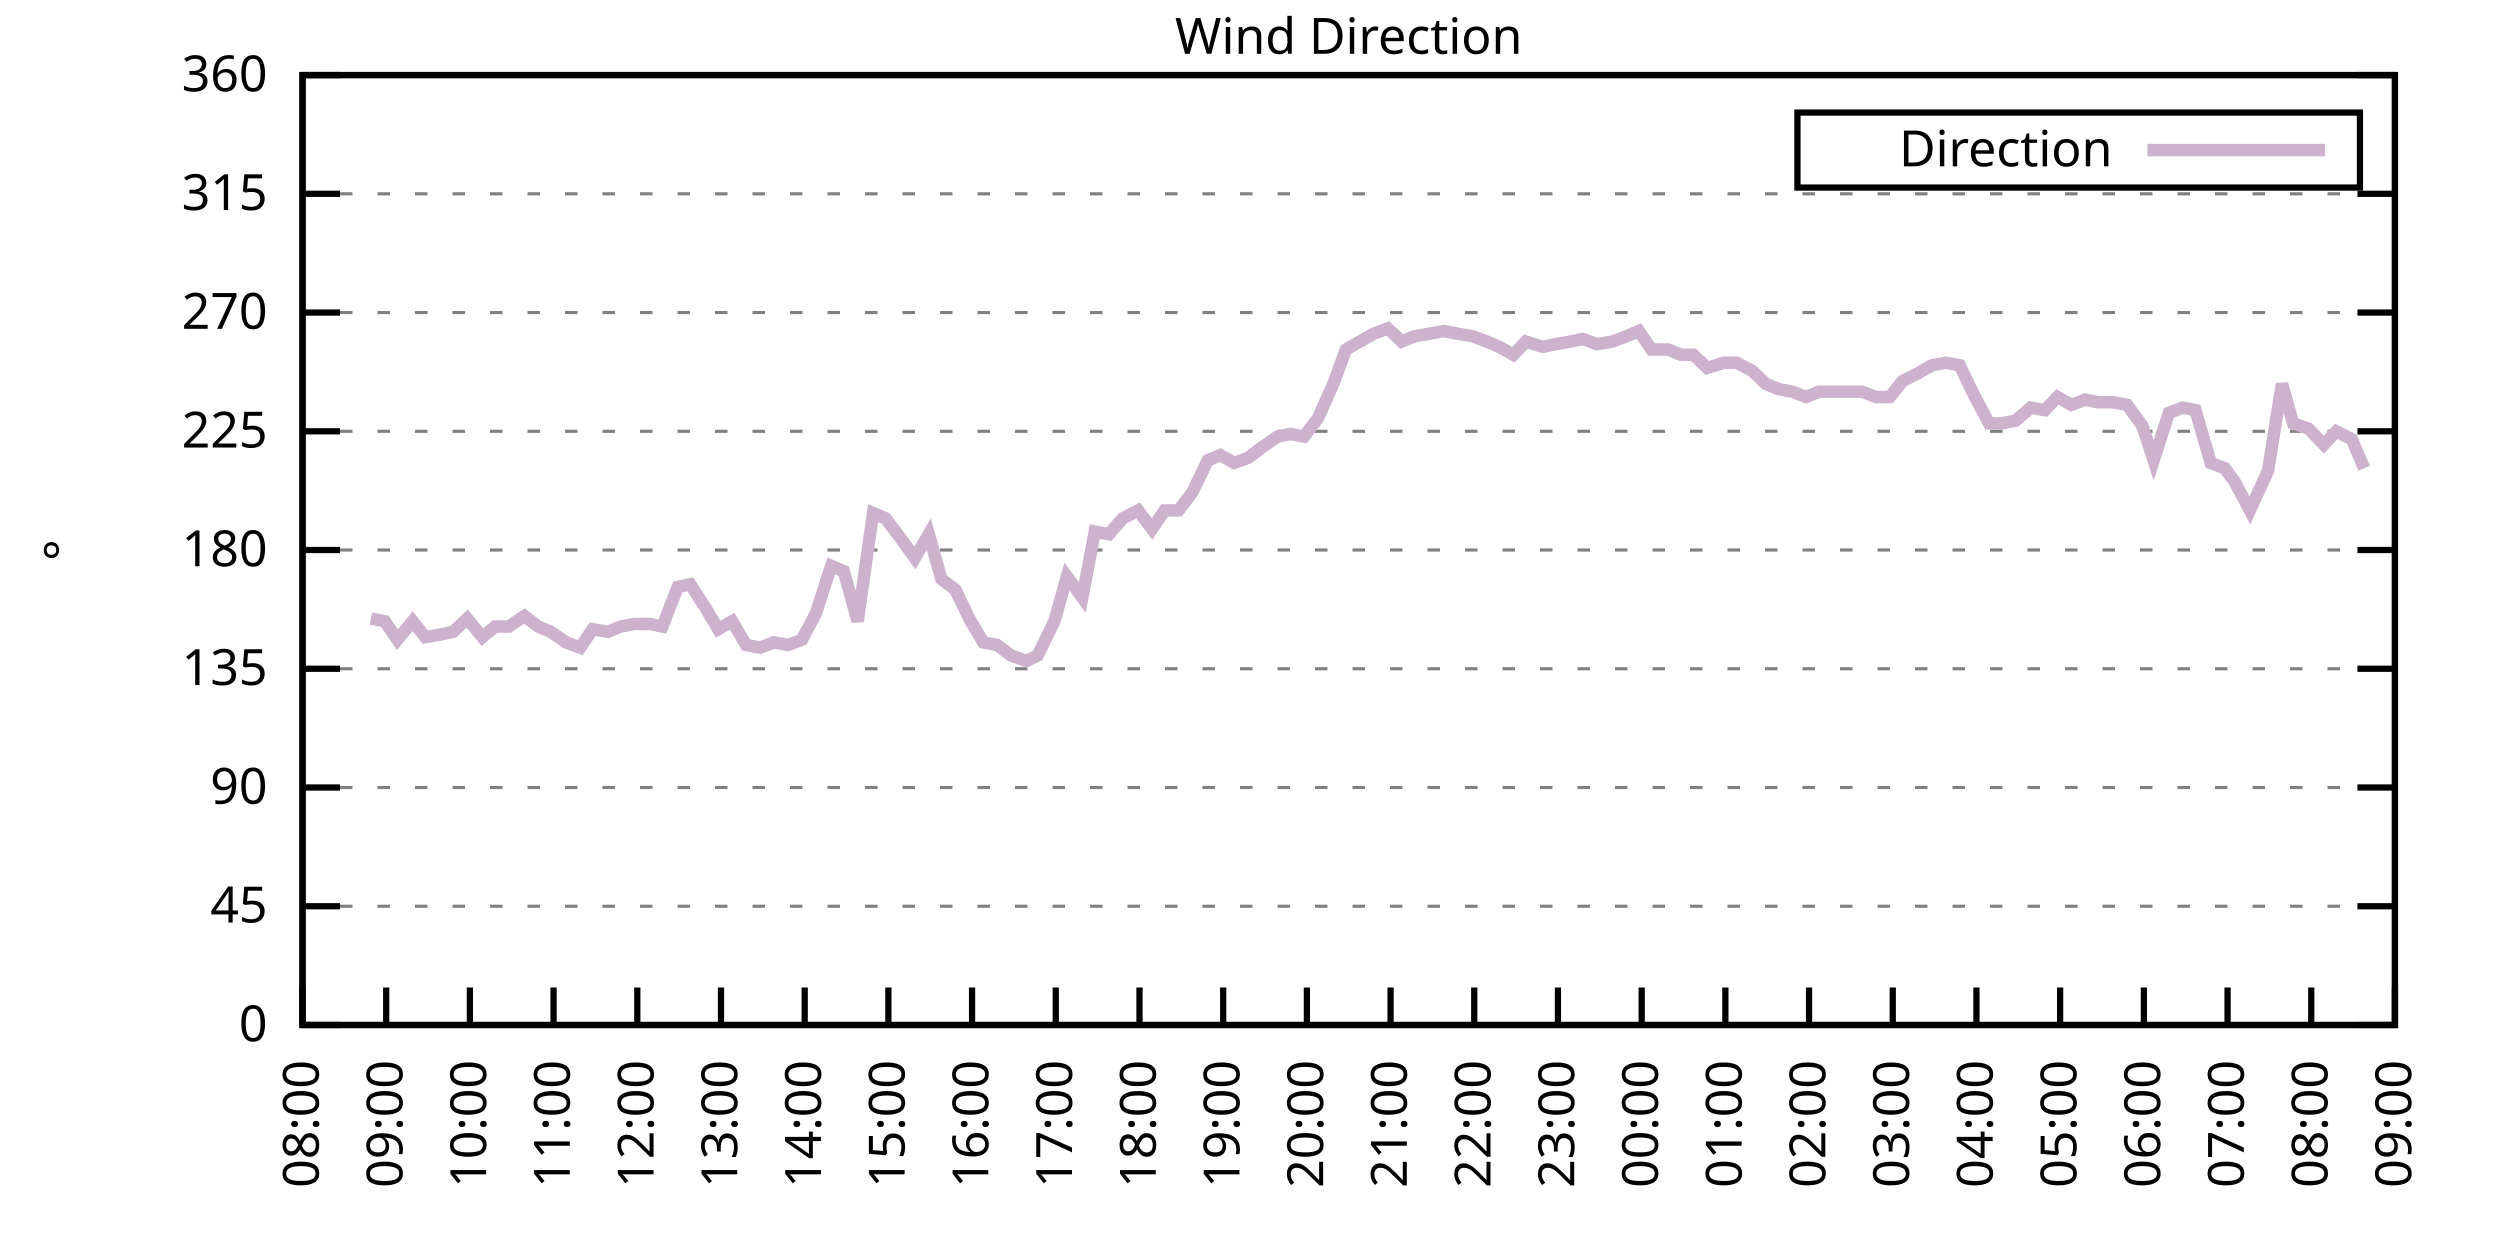
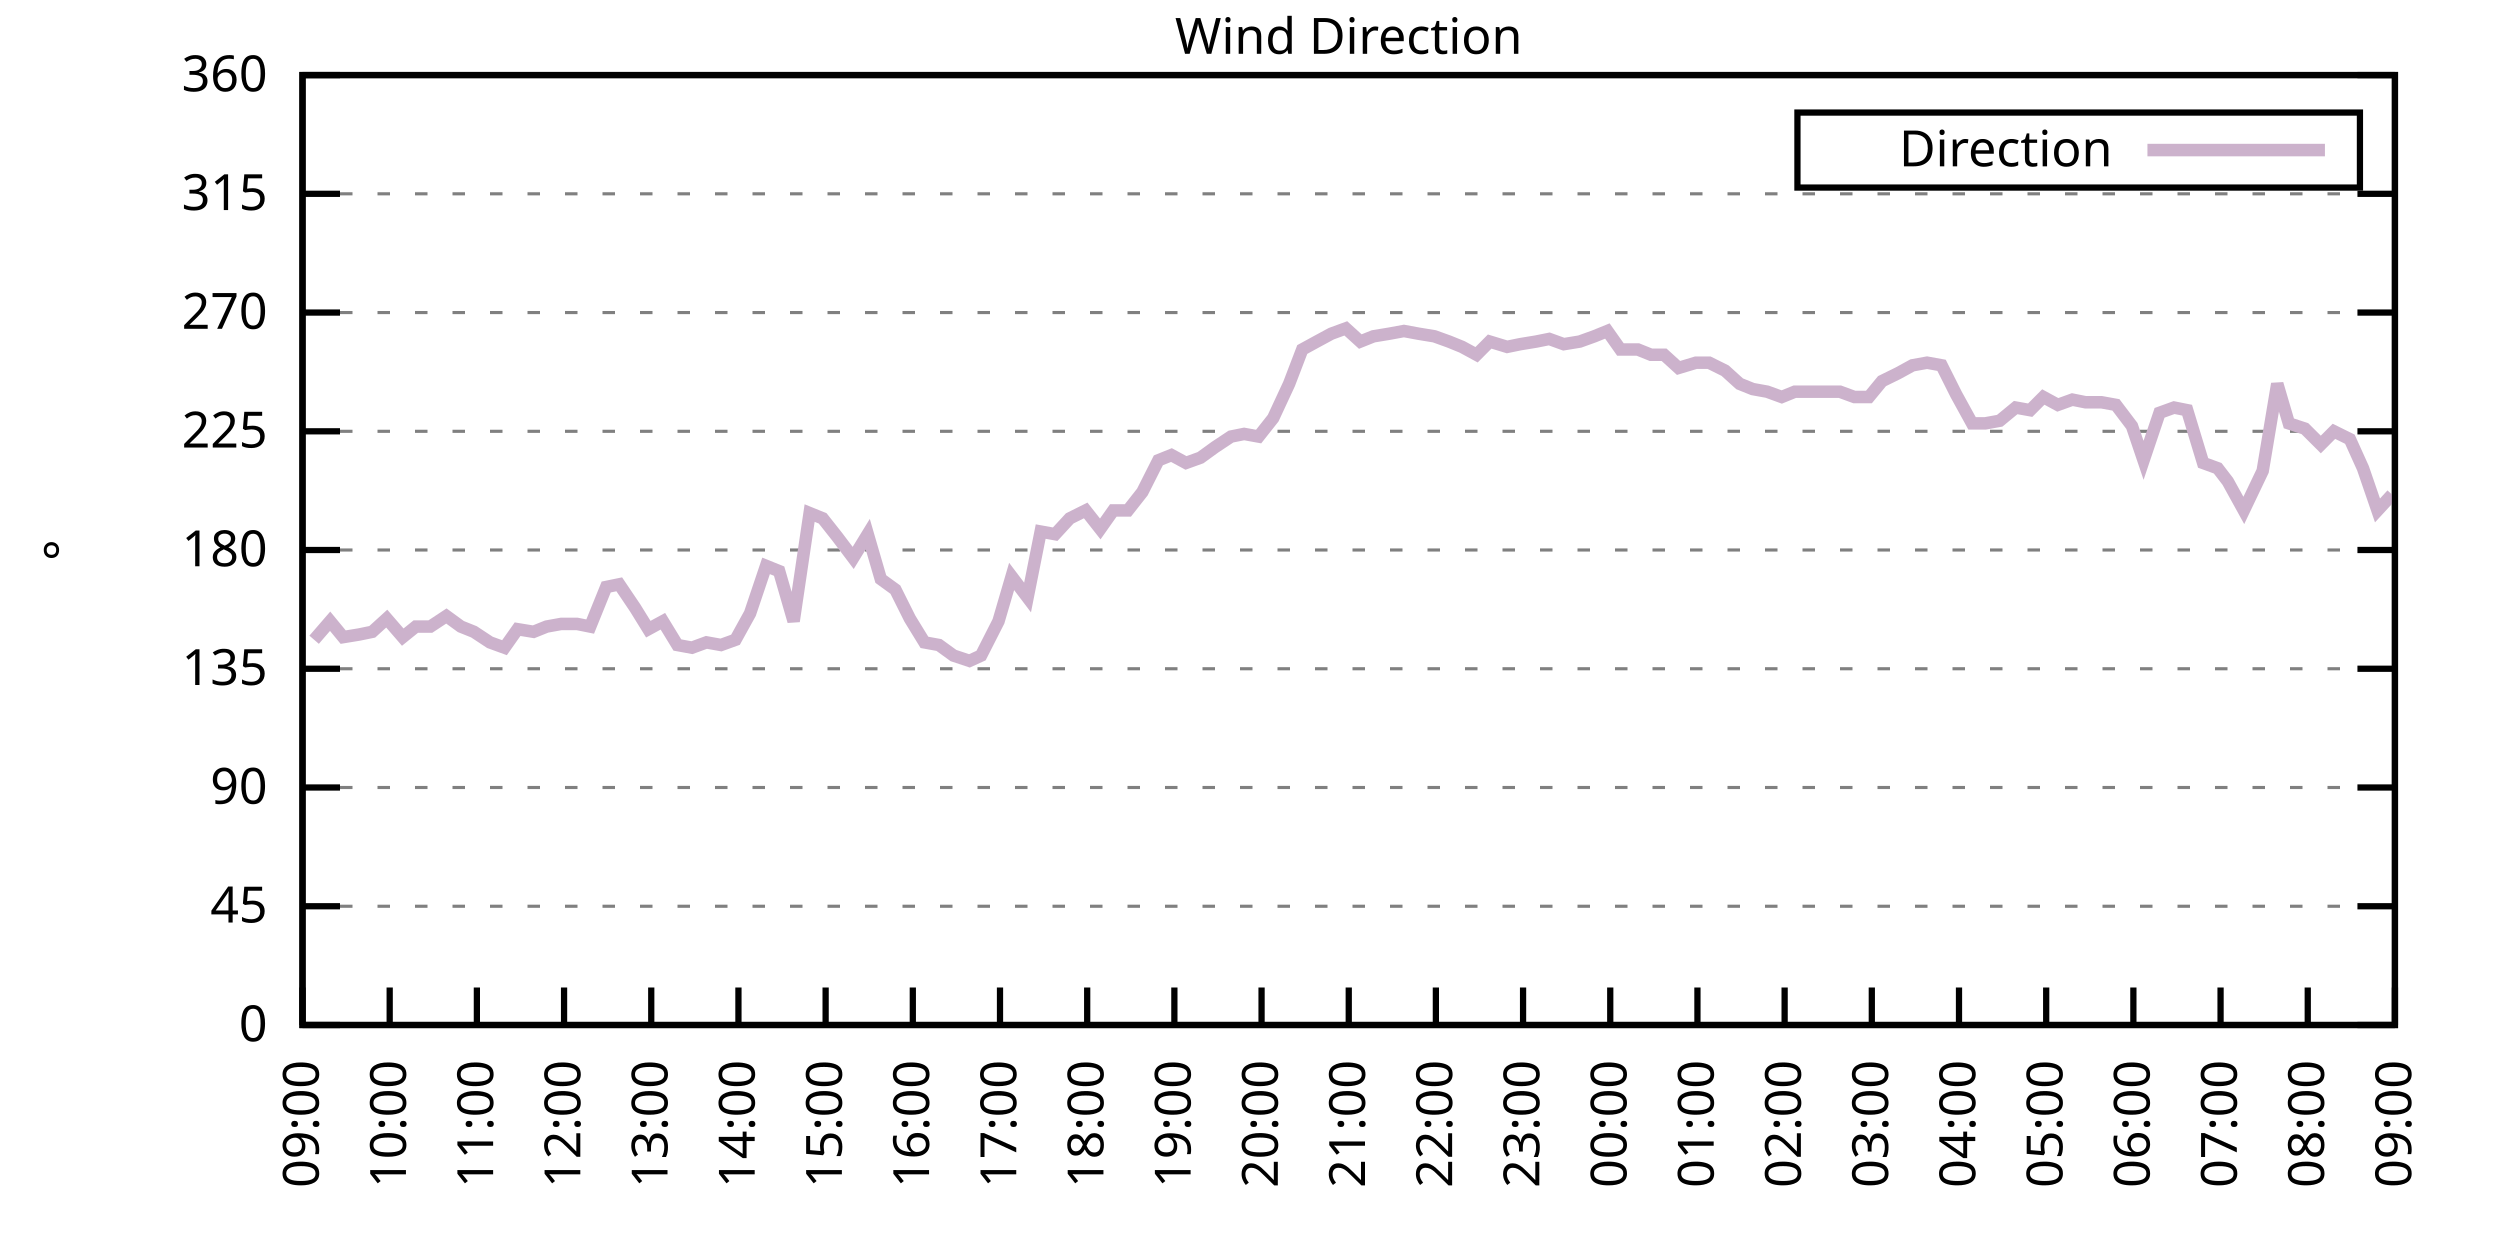
<svg xmlns="http://www.w3.org/2000/svg" xmlns:xlink="http://www.w3.org/1999/xlink" width="400" height="200" viewBox="0 0 400 200">
  <g id="gnuplot_canvas">
    <rect x="0" y="0" width="400" height="200" fill="none" />
    <defs>
      <circle id="gpDot" r="0.5" stroke-width="0.5" stroke="currentColor" />
      <path id="gpPt0" stroke-width="0.333" stroke="currentColor" d="M-1,0 h2 M0,-1 v2" />
      <path id="gpPt1" stroke-width="0.333" stroke="currentColor" d="M-1,-1 L1,1 M1,-1 L-1,1" />
      <path id="gpPt2" stroke-width="0.333" stroke="currentColor" d="M-1,0 L1,0 M0,-1 L0,1 M-1,-1 L1,1 M-1,1 L1,-1" />
      <rect id="gpPt3" stroke-width="0.333" stroke="currentColor" x="-1" y="-1" width="2" height="2" />
      <rect id="gpPt4" stroke-width="0.333" stroke="currentColor" fill="currentColor" x="-1" y="-1" width="2" height="2" />
      <circle id="gpPt5" stroke-width="0.333" stroke="currentColor" cx="0" cy="0" r="1" />
      <use xlink:href="#gpPt5" id="gpPt6" fill="currentColor" stroke="none" />
      <path id="gpPt7" stroke-width="0.333" stroke="currentColor" d="M0,-1.33 L-1.33,0.67 L1.33,0.67 z" />
      <use xlink:href="#gpPt7" id="gpPt8" fill="currentColor" stroke="none" />
      <use xlink:href="#gpPt7" id="gpPt9" stroke="currentColor" transform="rotate(180)" />
      <use xlink:href="#gpPt9" id="gpPt10" fill="currentColor" stroke="none" />
      <use xlink:href="#gpPt3" id="gpPt11" stroke="currentColor" transform="rotate(45)" />
      <use xlink:href="#gpPt11" id="gpPt12" fill="currentColor" stroke="none" />
      <path id="gpPt13" stroke-width="0.333" stroke="currentColor" d="M0,1.330 L1.265,0.411 L0.782,-1.067 L-0.782,-1.076 L-1.265,0.411 z" />
      <use xlink:href="#gpPt13" id="gpPt14" fill="currentColor" stroke="none" />
      <filter id="textbox" filterUnits="objectBoundingBox" x="0" y="0" height="1" width="1">
        <feFlood flood-color="white" flood-opacity="1" result="bgnd" />
        <feComposite in="SourceGraphic" in2="bgnd" operator="atop" />
      </filter>
      <filter id="greybox" filterUnits="objectBoundingBox" x="0" y="0" height="1" width="1">
        <feFlood flood-color="lightgrey" flood-opacity="1" result="grey" />
        <feComposite in="SourceGraphic" in2="grey" operator="atop" />
      </filter>
    </defs>
    <g fill="none" color="white" stroke="currentColor" stroke-width="1.00" stroke-linecap="butt" stroke-linejoin="miter">
</g>
    <g fill="none" color="black" stroke="currentColor" stroke-width="1.00" stroke-linecap="butt" stroke-linejoin="miter">
      <g stroke="none" shape-rendering="crispEdges">
        <polygon fill="rgb(255, 255, 255)" points="48.40,164.00 383.18,164.00 383.18,12.02 48.40,12.02 " />
      </g>
    </g>
    <g fill="none" color="black" stroke="currentColor" stroke-width="1.00" stroke-linecap="butt" stroke-linejoin="miter">
</g>
    <g fill="none" color="black" stroke="black" stroke-width="0.50" stroke-linecap="butt" stroke-linejoin="miter">
</g>
    <g fill="none" color="gray" stroke="currentColor" stroke-width="0.50" stroke-linecap="butt" stroke-linejoin="miter">
      <path stroke="gray" stroke-dasharray="2,4" class="gridline" d="M48.40,164.00 L383.19,164.00  " />
    </g>
    <g fill="none" color="gray" stroke="gray" stroke-width="1.00" stroke-linecap="butt" stroke-linejoin="miter">
</g>
    <g fill="none" color="black" stroke="currentColor" stroke-width="1.00" stroke-linecap="butt" stroke-linejoin="miter">
      <path stroke="black" d="M48.40,164.00 L54.40,164.00 M383.19,164.00 L377.19,164.00  " />
      <g transform="translate(42.80,166.60)" stroke="none" fill="black" font-family="Sans" font-size="8.00" text-anchor="end">
        <text>
          <tspan font-family="Sans"> 0</tspan>
        </text>
      </g>
    </g>
    <g fill="none" color="black" stroke="currentColor" stroke-width="1.00" stroke-linecap="butt" stroke-linejoin="miter">
</g>
    <g fill="none" color="black" stroke="black" stroke-width="0.50" stroke-linecap="butt" stroke-linejoin="miter">
</g>
    <g fill="none" color="gray" stroke="currentColor" stroke-width="0.50" stroke-linecap="butt" stroke-linejoin="miter">
      <path stroke="gray" stroke-dasharray="2,4" class="gridline" d="M48.40,145.00 L383.19,145.00  " />
    </g>
    <g fill="none" color="gray" stroke="gray" stroke-width="1.00" stroke-linecap="butt" stroke-linejoin="miter">
</g>
    <g fill="none" color="black" stroke="currentColor" stroke-width="1.00" stroke-linecap="butt" stroke-linejoin="miter">
      <path stroke="black" d="M48.40,145.00 L54.40,145.00 M383.19,145.00 L377.19,145.00  " />
      <g transform="translate(42.80,147.60)" stroke="none" fill="black" font-family="Sans" font-size="8.00" text-anchor="end">
        <text>
          <tspan font-family="Sans"> 45</tspan>
        </text>
      </g>
    </g>
    <g fill="none" color="black" stroke="currentColor" stroke-width="1.00" stroke-linecap="butt" stroke-linejoin="miter">
</g>
    <g fill="none" color="black" stroke="black" stroke-width="0.50" stroke-linecap="butt" stroke-linejoin="miter">
</g>
    <g fill="none" color="gray" stroke="currentColor" stroke-width="0.50" stroke-linecap="butt" stroke-linejoin="miter">
      <path stroke="gray" stroke-dasharray="2,4" class="gridline" d="M48.40,126.00 L383.19,126.00  " />
    </g>
    <g fill="none" color="gray" stroke="gray" stroke-width="1.00" stroke-linecap="butt" stroke-linejoin="miter">
</g>
    <g fill="none" color="black" stroke="currentColor" stroke-width="1.00" stroke-linecap="butt" stroke-linejoin="miter">
      <path stroke="black" d="M48.40,126.00 L54.40,126.00 M383.19,126.00 L377.19,126.00  " />
      <g transform="translate(42.80,128.60)" stroke="none" fill="black" font-family="Sans" font-size="8.00" text-anchor="end">
        <text>
          <tspan font-family="Sans"> 90</tspan>
        </text>
      </g>
    </g>
    <g fill="none" color="black" stroke="currentColor" stroke-width="1.00" stroke-linecap="butt" stroke-linejoin="miter">
</g>
    <g fill="none" color="black" stroke="black" stroke-width="0.50" stroke-linecap="butt" stroke-linejoin="miter">
</g>
    <g fill="none" color="gray" stroke="currentColor" stroke-width="0.50" stroke-linecap="butt" stroke-linejoin="miter">
      <path stroke="gray" stroke-dasharray="2,4" class="gridline" d="M48.40,107.00 L383.19,107.00  " />
    </g>
    <g fill="none" color="gray" stroke="gray" stroke-width="1.00" stroke-linecap="butt" stroke-linejoin="miter">
</g>
    <g fill="none" color="black" stroke="currentColor" stroke-width="1.00" stroke-linecap="butt" stroke-linejoin="miter">
      <path stroke="black" d="M48.40,107.00 L54.40,107.00 M383.19,107.00 L377.19,107.00  " />
      <g transform="translate(42.80,109.60)" stroke="none" fill="black" font-family="Sans" font-size="8.00" text-anchor="end">
        <text>
          <tspan font-family="Sans"> 135</tspan>
        </text>
      </g>
    </g>
    <g fill="none" color="black" stroke="currentColor" stroke-width="1.00" stroke-linecap="butt" stroke-linejoin="miter">
</g>
    <g fill="none" color="black" stroke="black" stroke-width="0.50" stroke-linecap="butt" stroke-linejoin="miter">
</g>
    <g fill="none" color="gray" stroke="currentColor" stroke-width="0.50" stroke-linecap="butt" stroke-linejoin="miter">
      <path stroke="gray" stroke-dasharray="2,4" class="gridline" d="M48.40,88.00 L383.19,88.00  " />
    </g>
    <g fill="none" color="gray" stroke="gray" stroke-width="1.00" stroke-linecap="butt" stroke-linejoin="miter">
</g>
    <g fill="none" color="black" stroke="currentColor" stroke-width="1.00" stroke-linecap="butt" stroke-linejoin="miter">
      <path stroke="black" d="M48.40,88.00 L54.40,88.00 M383.19,88.00 L377.19,88.00  " />
      <g transform="translate(42.80,90.60)" stroke="none" fill="black" font-family="Sans" font-size="8.00" text-anchor="end">
        <text>
          <tspan font-family="Sans"> 180</tspan>
        </text>
      </g>
    </g>
    <g fill="none" color="black" stroke="currentColor" stroke-width="1.00" stroke-linecap="butt" stroke-linejoin="miter">
</g>
    <g fill="none" color="black" stroke="black" stroke-width="0.50" stroke-linecap="butt" stroke-linejoin="miter">
</g>
    <g fill="none" color="gray" stroke="currentColor" stroke-width="0.50" stroke-linecap="butt" stroke-linejoin="miter">
      <path stroke="gray" stroke-dasharray="2,4" class="gridline" d="M48.40,69.01 L383.19,69.01  " />
    </g>
    <g fill="none" color="gray" stroke="gray" stroke-width="1.00" stroke-linecap="butt" stroke-linejoin="miter">
</g>
    <g fill="none" color="black" stroke="currentColor" stroke-width="1.00" stroke-linecap="butt" stroke-linejoin="miter">
      <path stroke="black" d="M48.40,69.01 L54.40,69.01 M383.19,69.01 L377.19,69.01  " />
      <g transform="translate(42.80,71.61)" stroke="none" fill="black" font-family="Sans" font-size="8.00" text-anchor="end">
        <text>
          <tspan font-family="Sans"> 225</tspan>
        </text>
      </g>
    </g>
    <g fill="none" color="black" stroke="currentColor" stroke-width="1.00" stroke-linecap="butt" stroke-linejoin="miter">
</g>
    <g fill="none" color="black" stroke="black" stroke-width="0.50" stroke-linecap="butt" stroke-linejoin="miter">
</g>
    <g fill="none" color="gray" stroke="currentColor" stroke-width="0.50" stroke-linecap="butt" stroke-linejoin="miter">
      <path stroke="gray" stroke-dasharray="2,4" class="gridline" d="M48.40,50.01 L383.19,50.01  " />
    </g>
    <g fill="none" color="gray" stroke="gray" stroke-width="1.00" stroke-linecap="butt" stroke-linejoin="miter">
</g>
    <g fill="none" color="black" stroke="currentColor" stroke-width="1.00" stroke-linecap="butt" stroke-linejoin="miter">
      <path stroke="black" d="M48.40,50.01 L54.40,50.01 M383.19,50.01 L377.19,50.01  " />
      <g transform="translate(42.80,52.61)" stroke="none" fill="black" font-family="Sans" font-size="8.00" text-anchor="end">
        <text>
          <tspan font-family="Sans"> 270</tspan>
        </text>
      </g>
    </g>
    <g fill="none" color="black" stroke="currentColor" stroke-width="1.00" stroke-linecap="butt" stroke-linejoin="miter">
</g>
    <g fill="none" color="black" stroke="black" stroke-width="0.50" stroke-linecap="butt" stroke-linejoin="miter">
</g>
    <g fill="none" color="gray" stroke="currentColor" stroke-width="0.50" stroke-linecap="butt" stroke-linejoin="miter">
      <path stroke="gray" stroke-dasharray="2,4" class="gridline" d="M48.40,31.01 L383.19,31.01  " />
    </g>
    <g fill="none" color="gray" stroke="gray" stroke-width="1.00" stroke-linecap="butt" stroke-linejoin="miter">
</g>
    <g fill="none" color="black" stroke="currentColor" stroke-width="1.00" stroke-linecap="butt" stroke-linejoin="miter">
      <path stroke="black" d="M48.40,31.01 L54.40,31.01 M383.19,31.01 L377.19,31.01  " />
      <g transform="translate(42.80,33.61)" stroke="none" fill="black" font-family="Sans" font-size="8.00" text-anchor="end">
        <text>
          <tspan font-family="Sans"> 315</tspan>
        </text>
      </g>
    </g>
    <g fill="none" color="black" stroke="currentColor" stroke-width="1.00" stroke-linecap="butt" stroke-linejoin="miter">
</g>
    <g fill="none" color="black" stroke="black" stroke-width="0.50" stroke-linecap="butt" stroke-linejoin="miter">
</g>
    <g fill="none" color="gray" stroke="currentColor" stroke-width="0.50" stroke-linecap="butt" stroke-linejoin="miter">
      <path stroke="gray" stroke-dasharray="2,4" class="gridline" d="M48.40,12.01 L383.19,12.01  " />
    </g>
    <g fill="none" color="gray" stroke="gray" stroke-width="1.00" stroke-linecap="butt" stroke-linejoin="miter">
</g>
    <g fill="none" color="black" stroke="currentColor" stroke-width="1.00" stroke-linecap="butt" stroke-linejoin="miter">
      <path stroke="black" d="M48.40,12.01 L54.40,12.01 M383.19,12.01 L377.19,12.01  " />
      <g transform="translate(42.80,14.61)" stroke="none" fill="black" font-family="Sans" font-size="8.00" text-anchor="end">
        <text>
          <tspan font-family="Sans"> 360</tspan>
        </text>
      </g>
    </g>
    <g fill="none" color="black" stroke="currentColor" stroke-width="1.00" stroke-linecap="butt" stroke-linejoin="miter">
      <path stroke="black" d="M48.40,164.00 L48.40,158.00  " />
      <g transform="translate(51.00,169.60) rotate(270.00)" stroke="none" fill="black" font-family="Sans" font-size="8.00" text-anchor="end">
        <text>
-           <tspan font-family="Sans">08:00</tspan>
-         </text>
-       </g>
-     </g>
-     <g fill="none" color="black" stroke="currentColor" stroke-width="1.00" stroke-linecap="butt" stroke-linejoin="miter">
-       <path stroke="black" d="M61.79,164.00 L61.79,158.00  " />
-       <g transform="translate(64.39,169.60) rotate(270.00)" stroke="none" fill="black" font-family="Sans" font-size="8.00" text-anchor="end">
-         <text>
          <tspan font-family="Sans">09:00</tspan>
        </text>
      </g>
    </g>
    <g fill="none" color="black" stroke="currentColor" stroke-width="1.00" stroke-linecap="butt" stroke-linejoin="miter">
-       <path stroke="black" d="M75.18,164.00 L75.18,158.00  " />
-       <g transform="translate(77.78,169.60) rotate(270.00)" stroke="none" fill="black" font-family="Sans" font-size="8.00" text-anchor="end">
+       <path stroke="black" d="M62.35,164.00 L62.35,158.00  " />
+       <g transform="translate(64.95,169.60) rotate(270.00)" stroke="none" fill="black" font-family="Sans" font-size="8.00" text-anchor="end">
        <text>
          <tspan font-family="Sans">10:00</tspan>
        </text>
      </g>
    </g>
    <g fill="none" color="black" stroke="currentColor" stroke-width="1.00" stroke-linecap="butt" stroke-linejoin="miter">
-       <path stroke="black" d="M88.57,164.00 L88.57,158.00  " />
-       <g transform="translate(91.17,169.60) rotate(270.00)" stroke="none" fill="black" font-family="Sans" font-size="8.00" text-anchor="end">
+       <path stroke="black" d="M76.30,164.00 L76.30,158.00  " />
+       <g transform="translate(78.90,169.60) rotate(270.00)" stroke="none" fill="black" font-family="Sans" font-size="8.00" text-anchor="end">
        <text>
          <tspan font-family="Sans">11:00</tspan>
        </text>
      </g>
    </g>
    <g fill="none" color="black" stroke="currentColor" stroke-width="1.00" stroke-linecap="butt" stroke-linejoin="miter">
-       <path stroke="black" d="M101.97,164.00 L101.97,158.00  " />
-       <g transform="translate(104.57,169.60) rotate(270.00)" stroke="none" fill="black" font-family="Sans" font-size="8.00" text-anchor="end">
+       <path stroke="black" d="M90.25,164.00 L90.25,158.00  " />
+       <g transform="translate(92.85,169.60) rotate(270.00)" stroke="none" fill="black" font-family="Sans" font-size="8.00" text-anchor="end">
        <text>
          <tspan font-family="Sans">12:00</tspan>
        </text>
      </g>
    </g>
    <g fill="none" color="black" stroke="currentColor" stroke-width="1.00" stroke-linecap="butt" stroke-linejoin="miter">
-       <path stroke="black" d="M115.36,164.00 L115.36,158.00  " />
-       <g transform="translate(117.96,169.60) rotate(270.00)" stroke="none" fill="black" font-family="Sans" font-size="8.00" text-anchor="end">
+       <path stroke="black" d="M104.20,164.00 L104.20,158.00  " />
+       <g transform="translate(106.80,169.60) rotate(270.00)" stroke="none" fill="black" font-family="Sans" font-size="8.00" text-anchor="end">
        <text>
          <tspan font-family="Sans">13:00</tspan>
        </text>
      </g>
    </g>
    <g fill="none" color="black" stroke="currentColor" stroke-width="1.00" stroke-linecap="butt" stroke-linejoin="miter">
-       <path stroke="black" d="M128.75,164.00 L128.75,158.00  " />
-       <g transform="translate(131.35,169.60) rotate(270.00)" stroke="none" fill="black" font-family="Sans" font-size="8.00" text-anchor="end">
+       <path stroke="black" d="M118.15,164.00 L118.15,158.00  " />
+       <g transform="translate(120.75,169.60) rotate(270.00)" stroke="none" fill="black" font-family="Sans" font-size="8.00" text-anchor="end">
        <text>
          <tspan font-family="Sans">14:00</tspan>
        </text>
      </g>
    </g>
    <g fill="none" color="black" stroke="currentColor" stroke-width="1.00" stroke-linecap="butt" stroke-linejoin="miter">
-       <path stroke="black" d="M142.14,164.00 L142.14,158.00  " />
-       <g transform="translate(144.74,169.60) rotate(270.00)" stroke="none" fill="black" font-family="Sans" font-size="8.00" text-anchor="end">
+       <path stroke="black" d="M132.10,164.00 L132.10,158.00  " />
+       <g transform="translate(134.70,169.60) rotate(270.00)" stroke="none" fill="black" font-family="Sans" font-size="8.00" text-anchor="end">
        <text>
          <tspan font-family="Sans">15:00</tspan>
        </text>
      </g>
    </g>
    <g fill="none" color="black" stroke="currentColor" stroke-width="1.00" stroke-linecap="butt" stroke-linejoin="miter">
-       <path stroke="black" d="M155.53,164.00 L155.53,158.00  " />
-       <g transform="translate(158.13,169.60) rotate(270.00)" stroke="none" fill="black" font-family="Sans" font-size="8.00" text-anchor="end">
+       <path stroke="black" d="M146.05,164.00 L146.05,158.00  " />
+       <g transform="translate(148.65,169.60) rotate(270.00)" stroke="none" fill="black" font-family="Sans" font-size="8.00" text-anchor="end">
        <text>
          <tspan font-family="Sans">16:00</tspan>
        </text>
      </g>
    </g>
    <g fill="none" color="black" stroke="currentColor" stroke-width="1.00" stroke-linecap="butt" stroke-linejoin="miter">
-       <path stroke="black" d="M168.92,164.00 L168.92,158.00  " />
-       <g transform="translate(171.52,169.60) rotate(270.00)" stroke="none" fill="black" font-family="Sans" font-size="8.00" text-anchor="end">
+       <path stroke="black" d="M160.00,164.00 L160.00,158.00  " />
+       <g transform="translate(162.60,169.60) rotate(270.00)" stroke="none" fill="black" font-family="Sans" font-size="8.00" text-anchor="end">
        <text>
          <tspan font-family="Sans">17:00</tspan>
        </text>
      </g>
    </g>
    <g fill="none" color="black" stroke="currentColor" stroke-width="1.00" stroke-linecap="butt" stroke-linejoin="miter">
-       <path stroke="black" d="M182.32,164.00 L182.32,158.00  " />
-       <g transform="translate(184.92,169.60) rotate(270.00)" stroke="none" fill="black" font-family="Sans" font-size="8.00" text-anchor="end">
+       <path stroke="black" d="M173.95,164.00 L173.95,158.00  " />
+       <g transform="translate(176.55,169.60) rotate(270.00)" stroke="none" fill="black" font-family="Sans" font-size="8.00" text-anchor="end">
        <text>
          <tspan font-family="Sans">18:00</tspan>
        </text>
      </g>
    </g>
    <g fill="none" color="black" stroke="currentColor" stroke-width="1.00" stroke-linecap="butt" stroke-linejoin="miter">
-       <path stroke="black" d="M195.71,164.00 L195.71,158.00  " />
-       <g transform="translate(198.31,169.60) rotate(270.00)" stroke="none" fill="black" font-family="Sans" font-size="8.00" text-anchor="end">
+       <path stroke="black" d="M187.90,164.00 L187.90,158.00  " />
+       <g transform="translate(190.50,169.60) rotate(270.00)" stroke="none" fill="black" font-family="Sans" font-size="8.00" text-anchor="end">
        <text>
          <tspan font-family="Sans">19:00</tspan>
        </text>
      </g>
    </g>
    <g fill="none" color="black" stroke="currentColor" stroke-width="1.00" stroke-linecap="butt" stroke-linejoin="miter">
-       <path stroke="black" d="M209.10,164.00 L209.10,158.00  " />
-       <g transform="translate(211.70,169.60) rotate(270.00)" stroke="none" fill="black" font-family="Sans" font-size="8.00" text-anchor="end">
+       <path stroke="black" d="M201.85,164.00 L201.85,158.00  " />
+       <g transform="translate(204.45,169.60) rotate(270.00)" stroke="none" fill="black" font-family="Sans" font-size="8.00" text-anchor="end">
        <text>
          <tspan font-family="Sans">20:00</tspan>
        </text>
      </g>
    </g>
    <g fill="none" color="black" stroke="currentColor" stroke-width="1.00" stroke-linecap="butt" stroke-linejoin="miter">
-       <path stroke="black" d="M222.49,164.00 L222.49,158.00  " />
-       <g transform="translate(225.09,169.60) rotate(270.00)" stroke="none" fill="black" font-family="Sans" font-size="8.00" text-anchor="end">
+       <path stroke="black" d="M215.80,164.00 L215.80,158.00  " />
+       <g transform="translate(218.40,169.60) rotate(270.00)" stroke="none" fill="black" font-family="Sans" font-size="8.00" text-anchor="end">
        <text>
          <tspan font-family="Sans">21:00</tspan>
        </text>
      </g>
    </g>
    <g fill="none" color="black" stroke="currentColor" stroke-width="1.00" stroke-linecap="butt" stroke-linejoin="miter">
-       <path stroke="black" d="M235.88,164.00 L235.88,158.00  " />
-       <g transform="translate(238.48,169.60) rotate(270.00)" stroke="none" fill="black" font-family="Sans" font-size="8.00" text-anchor="end">
+       <path stroke="black" d="M229.74,164.00 L229.74,158.00  " />
+       <g transform="translate(232.34,169.60) rotate(270.00)" stroke="none" fill="black" font-family="Sans" font-size="8.00" text-anchor="end">
        <text>
          <tspan font-family="Sans">22:00</tspan>
        </text>
      </g>
    </g>
    <g fill="none" color="black" stroke="currentColor" stroke-width="1.00" stroke-linecap="butt" stroke-linejoin="miter">
-       <path stroke="black" d="M249.27,164.00 L249.27,158.00  " />
-       <g transform="translate(251.87,169.60) rotate(270.00)" stroke="none" fill="black" font-family="Sans" font-size="8.00" text-anchor="end">
+       <path stroke="black" d="M243.69,164.00 L243.69,158.00  " />
+       <g transform="translate(246.29,169.60) rotate(270.00)" stroke="none" fill="black" font-family="Sans" font-size="8.00" text-anchor="end">
        <text>
          <tspan font-family="Sans">23:00</tspan>
        </text>
      </g>
    </g>
    <g fill="none" color="black" stroke="currentColor" stroke-width="1.00" stroke-linecap="butt" stroke-linejoin="miter">
-       <path stroke="black" d="M262.67,164.00 L262.67,158.00  " />
-       <g transform="translate(265.27,169.60) rotate(270.00)" stroke="none" fill="black" font-family="Sans" font-size="8.00" text-anchor="end">
+       <path stroke="black" d="M257.64,164.00 L257.64,158.00  " />
+       <g transform="translate(260.24,169.60) rotate(270.00)" stroke="none" fill="black" font-family="Sans" font-size="8.00" text-anchor="end">
        <text>
          <tspan font-family="Sans">00:00</tspan>
        </text>
      </g>
    </g>
    <g fill="none" color="black" stroke="currentColor" stroke-width="1.00" stroke-linecap="butt" stroke-linejoin="miter">
-       <path stroke="black" d="M276.06,164.00 L276.06,158.00  " />
-       <g transform="translate(278.66,169.60) rotate(270.00)" stroke="none" fill="black" font-family="Sans" font-size="8.00" text-anchor="end">
+       <path stroke="black" d="M271.59,164.00 L271.59,158.00  " />
+       <g transform="translate(274.19,169.60) rotate(270.00)" stroke="none" fill="black" font-family="Sans" font-size="8.00" text-anchor="end">
        <text>
          <tspan font-family="Sans">01:00</tspan>
        </text>
      </g>
    </g>
    <g fill="none" color="black" stroke="currentColor" stroke-width="1.00" stroke-linecap="butt" stroke-linejoin="miter">
-       <path stroke="black" d="M289.45,164.00 L289.45,158.00  " />
-       <g transform="translate(292.05,169.60) rotate(270.00)" stroke="none" fill="black" font-family="Sans" font-size="8.00" text-anchor="end">
+       <path stroke="black" d="M285.54,164.00 L285.54,158.00  " />
+       <g transform="translate(288.14,169.60) rotate(270.00)" stroke="none" fill="black" font-family="Sans" font-size="8.00" text-anchor="end">
        <text>
          <tspan font-family="Sans">02:00</tspan>
        </text>
      </g>
    </g>
    <g fill="none" color="black" stroke="currentColor" stroke-width="1.00" stroke-linecap="butt" stroke-linejoin="miter">
-       <path stroke="black" d="M302.84,164.00 L302.84,158.00  " />
-       <g transform="translate(305.44,169.60) rotate(270.00)" stroke="none" fill="black" font-family="Sans" font-size="8.00" text-anchor="end">
+       <path stroke="black" d="M299.49,164.00 L299.49,158.00  " />
+       <g transform="translate(302.09,169.60) rotate(270.00)" stroke="none" fill="black" font-family="Sans" font-size="8.00" text-anchor="end">
        <text>
          <tspan font-family="Sans">03:00</tspan>
        </text>
      </g>
    </g>
    <g fill="none" color="black" stroke="currentColor" stroke-width="1.00" stroke-linecap="butt" stroke-linejoin="miter">
-       <path stroke="black" d="M316.23,164.00 L316.23,158.00  " />
-       <g transform="translate(318.83,169.60) rotate(270.00)" stroke="none" fill="black" font-family="Sans" font-size="8.00" text-anchor="end">
+       <path stroke="black" d="M313.44,164.00 L313.44,158.00  " />
+       <g transform="translate(316.04,169.60) rotate(270.00)" stroke="none" fill="black" font-family="Sans" font-size="8.00" text-anchor="end">
        <text>
          <tspan font-family="Sans">04:00</tspan>
        </text>
      </g>
    </g>
    <g fill="none" color="black" stroke="currentColor" stroke-width="1.00" stroke-linecap="butt" stroke-linejoin="miter">
-       <path stroke="black" d="M329.62,164.00 L329.62,158.00  " />
-       <g transform="translate(332.22,169.60) rotate(270.00)" stroke="none" fill="black" font-family="Sans" font-size="8.00" text-anchor="end">
+       <path stroke="black" d="M327.39,164.00 L327.39,158.00  " />
+       <g transform="translate(329.99,169.60) rotate(270.00)" stroke="none" fill="black" font-family="Sans" font-size="8.00" text-anchor="end">
        <text>
          <tspan font-family="Sans">05:00</tspan>
        </text>
      </g>
    </g>
    <g fill="none" color="black" stroke="currentColor" stroke-width="1.00" stroke-linecap="butt" stroke-linejoin="miter">
-       <path stroke="black" d="M343.02,164.00 L343.02,158.00  " />
-       <g transform="translate(345.62,169.60) rotate(270.00)" stroke="none" fill="black" font-family="Sans" font-size="8.00" text-anchor="end">
+       <path stroke="black" d="M341.34,164.00 L341.34,158.00  " />
+       <g transform="translate(343.94,169.60) rotate(270.00)" stroke="none" fill="black" font-family="Sans" font-size="8.00" text-anchor="end">
        <text>
          <tspan font-family="Sans">06:00</tspan>
        </text>
      </g>
    </g>
    <g fill="none" color="black" stroke="currentColor" stroke-width="1.00" stroke-linecap="butt" stroke-linejoin="miter">
-       <path stroke="black" d="M356.41,164.00 L356.41,158.00  " />
-       <g transform="translate(359.01,169.60) rotate(270.00)" stroke="none" fill="black" font-family="Sans" font-size="8.00" text-anchor="end">
+       <path stroke="black" d="M355.29,164.00 L355.29,158.00  " />
+       <g transform="translate(357.89,169.60) rotate(270.00)" stroke="none" fill="black" font-family="Sans" font-size="8.00" text-anchor="end">
        <text>
          <tspan font-family="Sans">07:00</tspan>
        </text>
      </g>
    </g>
    <g fill="none" color="black" stroke="currentColor" stroke-width="1.00" stroke-linecap="butt" stroke-linejoin="miter">
-       <path stroke="black" d="M369.80,164.00 L369.80,158.00  " />
-       <g transform="translate(372.40,169.60) rotate(270.00)" stroke="none" fill="black" font-family="Sans" font-size="8.00" text-anchor="end">
+       <path stroke="black" d="M369.24,164.00 L369.24,158.00  " />
+       <g transform="translate(371.84,169.60) rotate(270.00)" stroke="none" fill="black" font-family="Sans" font-size="8.00" text-anchor="end">
        <text>
          <tspan font-family="Sans">08:00</tspan>
        </text>
      </g>
    </g>
    <g fill="none" color="black" stroke="currentColor" stroke-width="1.00" stroke-linecap="butt" stroke-linejoin="miter">
      <path stroke="black" d="M383.19,164.00 L383.19,158.00  " />
      <g transform="translate(385.79,169.60) rotate(270.00)" stroke="none" fill="black" font-family="Sans" font-size="8.00" text-anchor="end">
        <text>
          <tspan font-family="Sans">09:00</tspan>
        </text>
      </g>
    </g>
    <g fill="none" color="black" stroke="currentColor" stroke-width="1.00" stroke-linecap="butt" stroke-linejoin="miter">
</g>
    <g fill="none" color="black" stroke="currentColor" stroke-width="1.00" stroke-linecap="butt" stroke-linejoin="miter">
      <path stroke="black" d="M48.40,12.01 L48.40,164.00 L383.19,164.00 L383.19,12.01 L48.40,12.01 Z  " />
    </g>
    <g fill="none" color="black" stroke="currentColor" stroke-width="1.00" stroke-linecap="butt" stroke-linejoin="miter">
</g>
    <g fill="none" color="black" stroke="currentColor" stroke-width="1.00" stroke-linecap="butt" stroke-linejoin="miter">
      <path stroke="black" d="M287.59,30.01 L287.59,18.01 L377.59,18.01 L377.59,30.01 L287.59,30.01 Z  " />
    </g>
    <g id="Wind_direction_plot_1">
      <g fill="none" color="white" stroke="black" stroke-width="2.00" stroke-linecap="butt" stroke-linejoin="miter">
</g>
      <g fill="none" color="black" stroke="currentColor" stroke-width="2.00" stroke-linecap="butt" stroke-linejoin="miter">
        <g transform="translate(337.99,26.61)" stroke="none" fill="black" font-family="Sans" font-size="8.00" text-anchor="end">
          <text>
            <tspan font-family="Sans">Direction</tspan>
          </text>
        </g>
      </g>
      <g fill="none" color="black" stroke="currentColor" stroke-width="2.00" stroke-linecap="butt" stroke-linejoin="miter">
-         <path stroke="rgb(204, 178, 204)" d="M343.59,24.01 L371.99,24.01 M59.34,98.98 L61.57,99.40 L63.58,102.36 L66.03,99.40 L68.04,101.94 L70.50,101.52   L72.50,101.09 L74.74,98.98 L77.19,101.94 L79.20,100.25 L81.43,100.25 L83.89,98.56 L86.12,100.25 L88.13,101.09   L90.58,102.78 L92.82,103.63 L94.82,100.67 L97.28,101.09 L99.29,100.25 L101.52,99.83 L103.98,99.83 L105.98,100.25   L108.44,93.92 L110.45,93.49 L112.90,97.29 L114.91,100.67 L117.14,99.40 L119.38,103.20 L121.61,103.63 L123.84,102.78   L126.07,103.20 L128.30,102.36 L130.54,98.14 L132.99,90.54 L135.00,91.38 L137.23,99.40 L139.69,82.09 L141.69,82.94   L143.93,85.89 L146.38,89.27 L148.61,85.47 L150.62,92.65 L152.85,94.34 L155.09,98.98 L157.32,102.78 L159.55,103.20   L161.78,104.89 L164.24,105.74 L166.02,104.89 L168.70,99.40 L170.71,92.23 L173.17,95.60 L175.17,85.05 L177.41,85.47   L179.64,82.94 L182.09,81.67 L184.32,84.63 L186.33,81.67 L188.57,81.67 L190.80,78.72 L193.25,73.65 L195.26,72.81   L197.49,74.07 L199.73,73.23 L201.96,71.54 L204.41,69.85 L206.42,69.43 L208.65,69.85 L210.88,66.90 L213.34,61.41   L215.35,55.92 L217.58,54.65 L219.81,53.39 L222.04,52.54 L224.28,54.65 L226.29,53.81 L228.74,53.39 L230.97,52.96   L233.20,53.39 L235.66,53.81 L237.89,54.65 L239.90,55.50 L242.13,56.76 L244.14,54.65 L246.82,55.50 L248.83,55.07   L251.28,54.65 L253.29,54.23 L255.52,55.07 L257.98,54.65 L260.21,53.81 L262.22,52.96 L264.23,55.92 L266.91,55.92   L268.92,56.76 L270.92,56.76 L273.16,58.87 L275.83,58.03 L277.84,58.03 L280.30,59.30 L282.53,61.41 L284.54,62.25   L286.77,62.67 L289.00,63.52 L291.01,62.67 L295.48,62.67 L297.93,62.67 L300.16,63.52 L302.39,63.52 L304.40,60.98   L306.86,59.72 L309.09,58.45 L311.32,58.03 L313.55,58.45 L315.79,63.10 L318.24,67.74 L320.25,67.74 L322.48,67.32   L324.94,65.21 L327.17,65.63 L329.18,63.52 L331.41,64.78 L333.64,63.94 L335.65,64.36 L338.10,64.36 L340.34,64.78   L342.79,68.16 L344.58,73.65 L347.03,66.05 L349.26,65.21 L351.27,65.63 L353.73,74.07 L355.96,74.92 L357.52,77.03   L359.98,81.67 L362.88,75.34 L365.11,61.41 L366.90,67.74 L369.35,68.58 L371.81,71.12 L373.82,69.01 L376.27,70.27   L378.28,74.92  " />
+         <path stroke="rgb(204, 178, 204)" d="M343.59,24.01 L371.99,24.01 M50.26,102.36 L52.82,99.40 L54.91,101.94 L57.47,101.52 L59.56,101.09 L61.88,98.98   L64.44,101.94 L66.53,100.25 L68.86,100.25 L71.42,98.56 L73.74,100.25 L75.83,101.09 L78.39,102.78 L80.72,103.63   L82.81,100.67 L85.37,101.09 L87.46,100.25 L89.78,99.83 L92.34,99.83 L94.43,100.25 L96.99,93.92 L99.08,93.49   L101.64,97.29 L103.73,100.67 L106.06,99.40 L108.38,103.20 L110.71,103.63 L113.03,102.78 L115.36,103.20 L117.68,102.36   L120.01,98.14 L122.57,90.54 L124.66,91.38 L126.98,99.40 L129.54,82.09 L131.63,82.94 L133.96,85.89 L136.51,89.27   L138.84,85.47 L140.93,92.65 L143.26,94.34 L145.58,98.98 L147.91,102.78 L150.23,103.20 L152.56,104.89 L155.11,105.74   L156.97,104.89 L159.76,99.40 L161.86,92.23 L164.41,95.60 L166.51,85.05 L168.83,85.47 L171.16,82.94 L173.71,81.67   L176.04,84.63 L178.13,81.67 L180.46,81.67 L182.78,78.72 L185.34,73.65 L187.43,72.81 L189.76,74.07 L192.08,73.23   L194.41,71.54 L196.96,69.85 L199.06,69.43 L201.38,69.85 L203.71,66.90 L206.26,61.41 L208.36,55.92 L210.68,54.65   L213.01,53.39 L215.33,52.54 L217.65,54.65 L219.75,53.81 L222.30,53.39 L224.63,52.96 L226.95,53.39 L229.51,53.81   L231.84,54.65 L233.93,55.50 L236.25,56.76 L238.35,54.65 L241.14,55.50 L243.23,55.07 L245.79,54.65 L247.88,54.23   L250.20,55.07 L252.76,54.65 L255.09,53.81 L257.18,52.96 L259.27,55.92 L262.06,55.92 L264.15,56.76 L266.25,56.76   L268.57,58.87 L271.36,58.03 L273.45,58.03 L276.01,59.30 L278.34,61.41 L280.43,62.25 L282.75,62.67 L285.08,63.52   L287.17,62.67 L291.82,62.67 L294.38,62.67 L296.70,63.52 L299.03,63.52 L301.12,60.98 L303.68,59.72 L306.00,58.45   L308.33,58.03 L310.65,58.45 L312.98,63.10 L315.53,67.74 L317.63,67.74 L319.95,67.32 L322.51,65.21 L324.83,65.63   L326.93,63.52 L329.25,64.78 L331.58,63.94 L333.67,64.36 L336.23,64.36 L338.55,64.78 L341.11,68.16 L342.97,73.65   L345.53,66.05 L347.85,65.21 L349.94,65.63 L352.50,74.07 L354.83,74.92 L356.45,77.03 L359.01,81.67 L362.03,75.34   L364.36,61.41 L366.22,67.74 L368.78,68.58 L371.33,71.12 L373.43,69.01 L375.98,70.27 L378.08,74.92 L380.40,81.67   L382.73,79.14  " />
      </g>
    </g>
    <g fill="none" color="black" stroke="currentColor" stroke-width="2.00" stroke-linecap="butt" stroke-linejoin="miter">
</g>
    <g fill="none" color="black" stroke="black" stroke-width="1.00" stroke-linecap="butt" stroke-linejoin="miter">
</g>
    <g fill="none" color="black" stroke="currentColor" stroke-width="1.00" stroke-linecap="butt" stroke-linejoin="miter">
      <path stroke="black" d="M48.40,12.01 L48.40,164.00 L383.19,164.00 L383.19,12.01 L48.40,12.01 Z  " />
      <g transform="translate(12.80,88.01) rotate(270.00)" stroke="none" fill="black" font-family="Sans" font-size="8.00" text-anchor="middle">
        <text>
          <tspan font-family="Sans">°</tspan>
        </text>
      </g>
    </g>
    <g fill="none" color="black" stroke="currentColor" stroke-width="1.00" stroke-linecap="butt" stroke-linejoin="miter">
</g>
    <g fill="none" color="black" stroke="currentColor" stroke-width="1.00" stroke-linecap="butt" stroke-linejoin="miter">
      <g transform="translate(215.79,8.61)" stroke="none" fill="black" font-family="Sans" font-size="8.00" text-anchor="middle">
        <text>
          <tspan font-family="Sans">Wind Direction</tspan>
        </text>
      </g>
    </g>
    <g fill="none" color="black" stroke="currentColor" stroke-width="1.00" stroke-linecap="butt" stroke-linejoin="miter">
</g>
  </g>
</svg>
